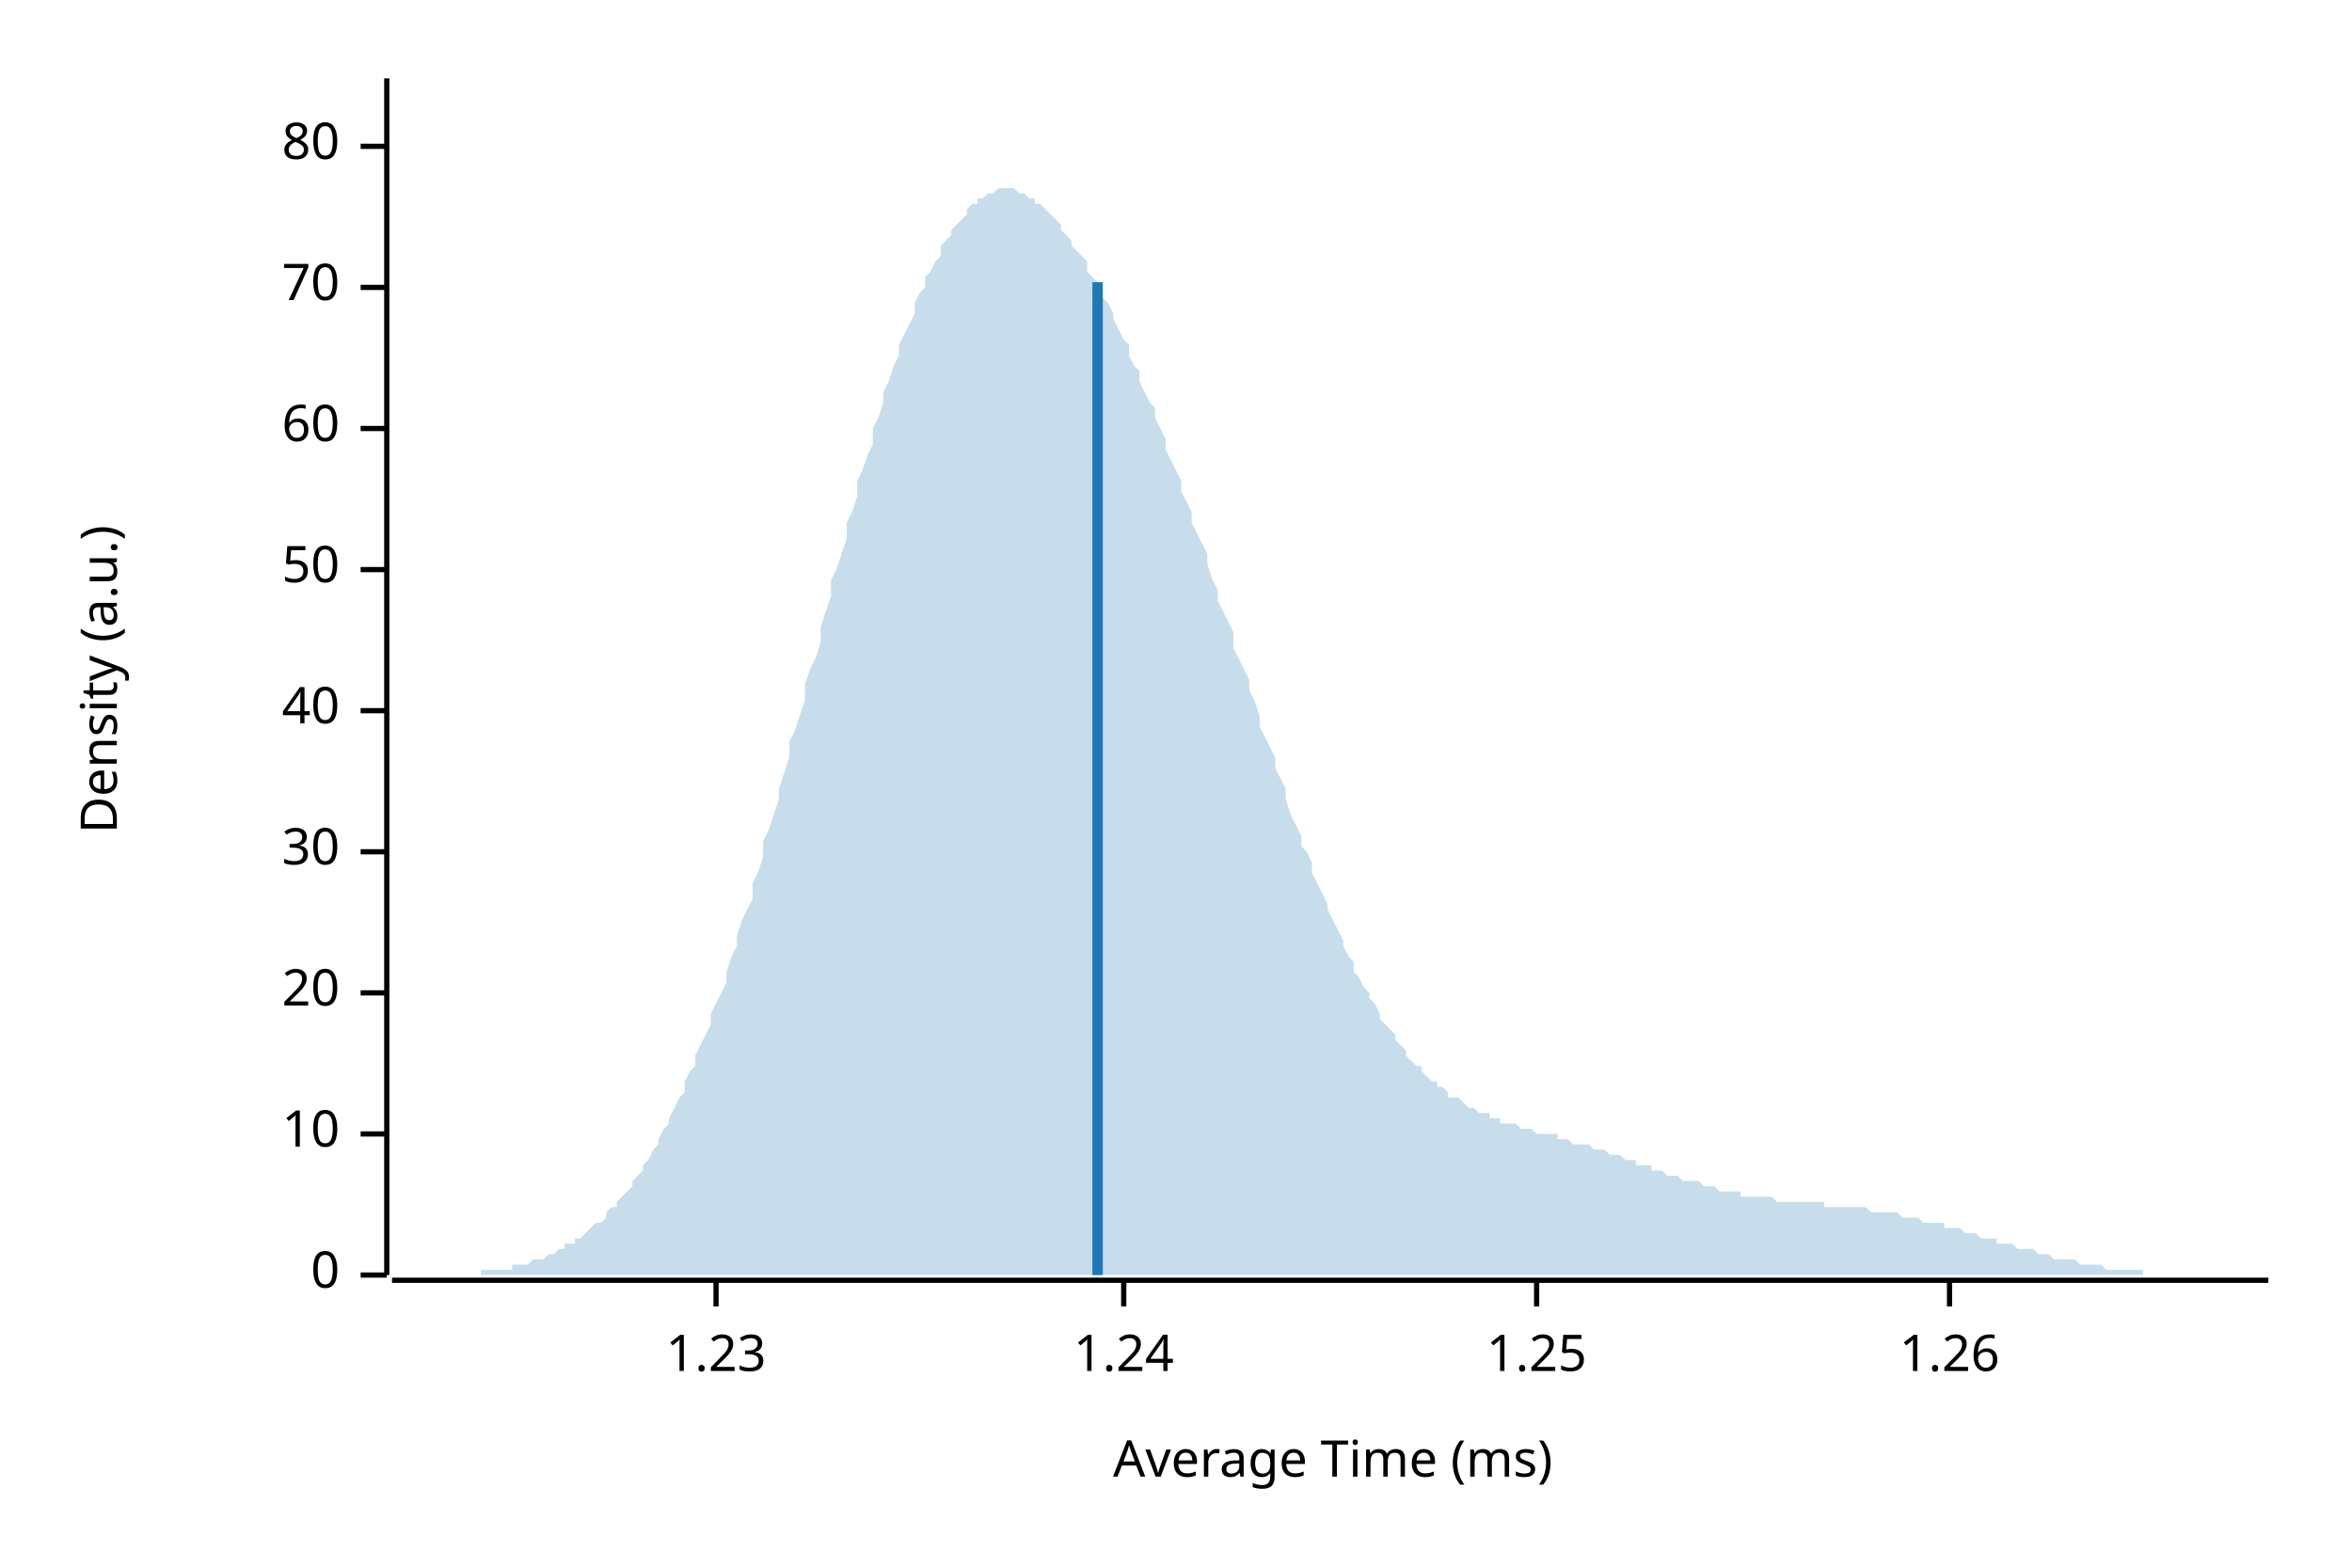
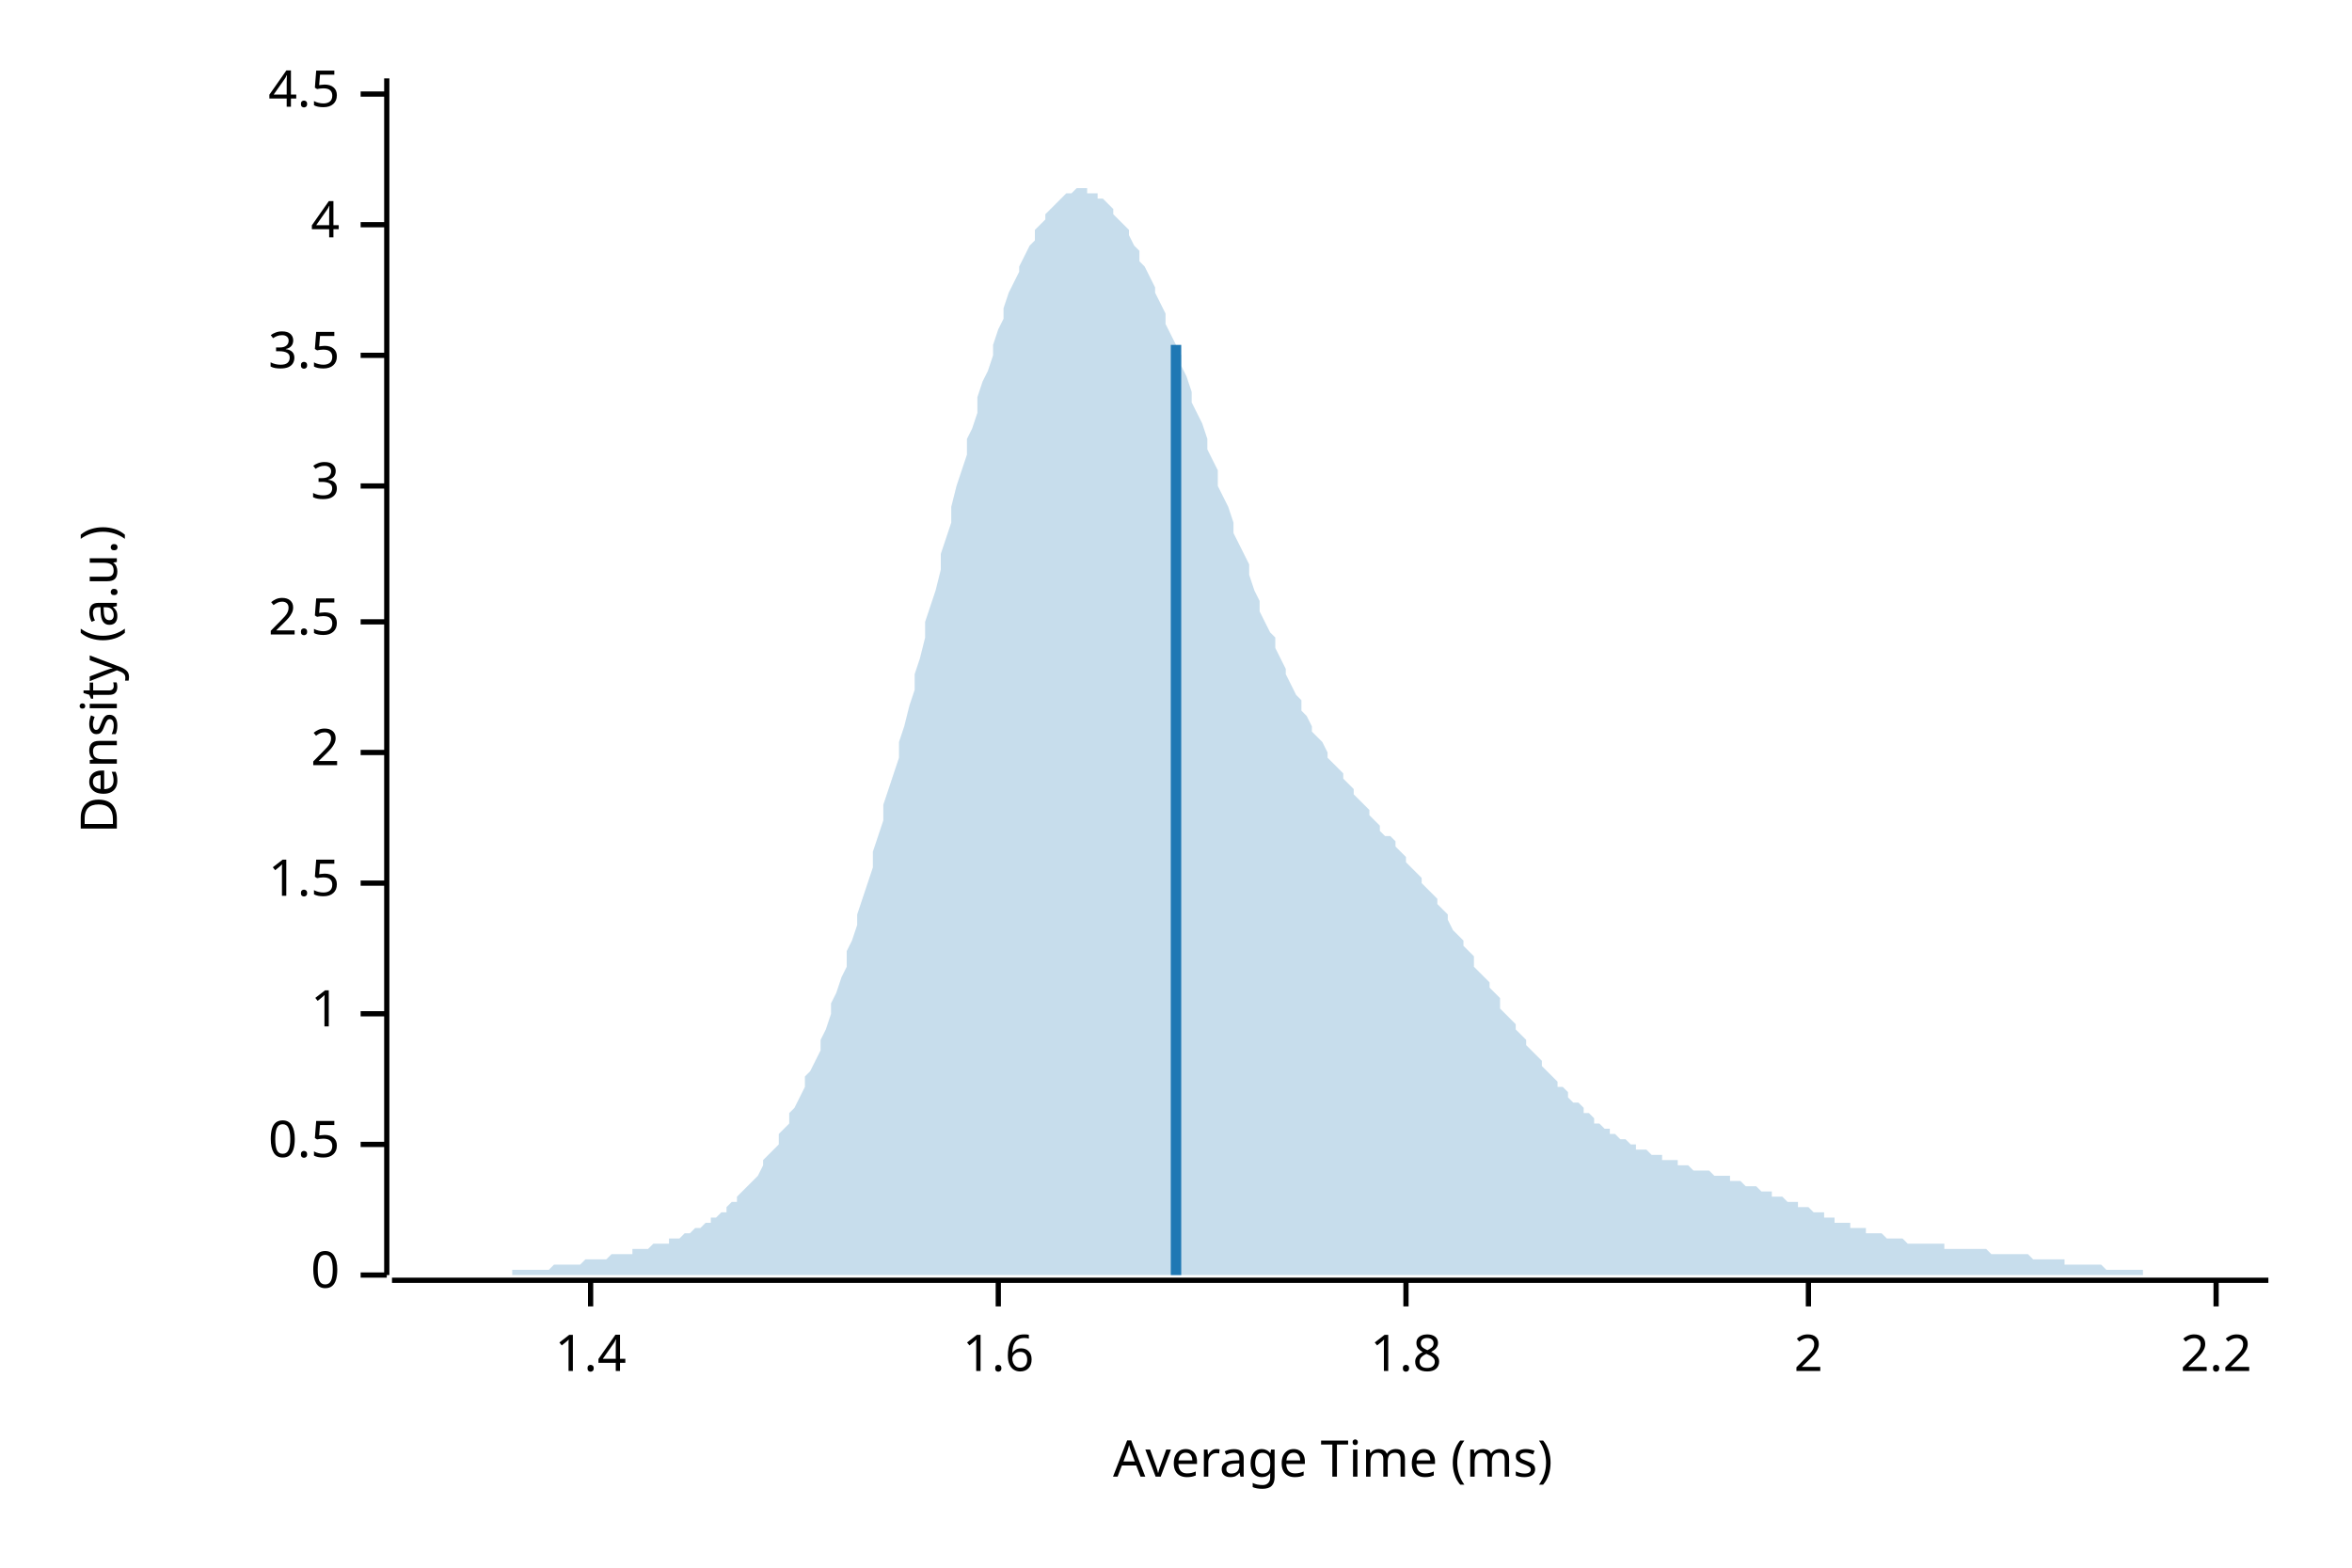
<svg xmlns="http://www.w3.org/2000/svg" width="450" height="300" viewBox="0 0 450 300">
  <text x="15" y="130" dy="0.76em" text-anchor="middle" font-family="sans-serif" font-size="9.677" opacity="1" fill="#000000" transform="rotate(270, 15, 130)">
Density (a.u.)
</text>
  <text x="255" y="285" dy="-0.5ex" text-anchor="middle" font-family="sans-serif" font-size="9.677" opacity="1" fill="#000000">
Average Time (ms)
</text>
  <polyline fill="none" opacity="1" stroke="#000000" stroke-width="1" points="74,15 74,244 " />
  <text x="65" y="244" dy="0.5ex" text-anchor="end" font-family="sans-serif" font-size="9.677" opacity="1" fill="#000000">
0
</text>
  <polyline fill="none" opacity="1" stroke="#000000" stroke-width="1" points="69,244 74,244 " />
-   <text x="65" y="217" dy="0.5ex" text-anchor="end" font-family="sans-serif" font-size="9.677" opacity="1" fill="#000000">
- 10
+   <text x="65" y="219" dy="0.5ex" text-anchor="end" font-family="sans-serif" font-size="9.677" opacity="1" fill="#000000">
+ 0.5
</text>
-   <polyline fill="none" opacity="1" stroke="#000000" stroke-width="1" points="69,217 74,217 " />
-   <text x="65" y="190" dy="0.5ex" text-anchor="end" font-family="sans-serif" font-size="9.677" opacity="1" fill="#000000">
- 20
+   <polyline fill="none" opacity="1" stroke="#000000" stroke-width="1" points="69,219 74,219 " />
+   <text x="65" y="194" dy="0.5ex" text-anchor="end" font-family="sans-serif" font-size="9.677" opacity="1" fill="#000000">
+ 1
</text>
-   <polyline fill="none" opacity="1" stroke="#000000" stroke-width="1" points="69,190 74,190 " />
-   <text x="65" y="163" dy="0.5ex" text-anchor="end" font-family="sans-serif" font-size="9.677" opacity="1" fill="#000000">
- 30
+   <polyline fill="none" opacity="1" stroke="#000000" stroke-width="1" points="69,194 74,194 " />
+   <text x="65" y="169" dy="0.5ex" text-anchor="end" font-family="sans-serif" font-size="9.677" opacity="1" fill="#000000">
+ 1.5
</text>
-   <polyline fill="none" opacity="1" stroke="#000000" stroke-width="1" points="69,163 74,163 " />
-   <text x="65" y="136" dy="0.5ex" text-anchor="end" font-family="sans-serif" font-size="9.677" opacity="1" fill="#000000">
- 40
+   <polyline fill="none" opacity="1" stroke="#000000" stroke-width="1" points="69,169 74,169 " />
+   <text x="65" y="144" dy="0.5ex" text-anchor="end" font-family="sans-serif" font-size="9.677" opacity="1" fill="#000000">
+ 2
</text>
-   <polyline fill="none" opacity="1" stroke="#000000" stroke-width="1" points="69,136 74,136 " />
-   <text x="65" y="109" dy="0.5ex" text-anchor="end" font-family="sans-serif" font-size="9.677" opacity="1" fill="#000000">
- 50
+   <polyline fill="none" opacity="1" stroke="#000000" stroke-width="1" points="69,144 74,144 " />
+   <text x="65" y="119" dy="0.5ex" text-anchor="end" font-family="sans-serif" font-size="9.677" opacity="1" fill="#000000">
+ 2.5
</text>
-   <polyline fill="none" opacity="1" stroke="#000000" stroke-width="1" points="69,109 74,109 " />
-   <text x="65" y="82" dy="0.5ex" text-anchor="end" font-family="sans-serif" font-size="9.677" opacity="1" fill="#000000">
- 60
+   <polyline fill="none" opacity="1" stroke="#000000" stroke-width="1" points="69,119 74,119 " />
+   <text x="65" y="93" dy="0.5ex" text-anchor="end" font-family="sans-serif" font-size="9.677" opacity="1" fill="#000000">
+ 3
</text>
-   <polyline fill="none" opacity="1" stroke="#000000" stroke-width="1" points="69,82 74,82 " />
-   <text x="65" y="55" dy="0.5ex" text-anchor="end" font-family="sans-serif" font-size="9.677" opacity="1" fill="#000000">
- 70
+   <polyline fill="none" opacity="1" stroke="#000000" stroke-width="1" points="69,93 74,93 " />
+   <text x="65" y="68" dy="0.5ex" text-anchor="end" font-family="sans-serif" font-size="9.677" opacity="1" fill="#000000">
+ 3.5
</text>
-   <polyline fill="none" opacity="1" stroke="#000000" stroke-width="1" points="69,55 74,55 " />
-   <text x="65" y="28" dy="0.5ex" text-anchor="end" font-family="sans-serif" font-size="9.677" opacity="1" fill="#000000">
- 80
+   <polyline fill="none" opacity="1" stroke="#000000" stroke-width="1" points="69,68 74,68 " />
+   <text x="65" y="43" dy="0.5ex" text-anchor="end" font-family="sans-serif" font-size="9.677" opacity="1" fill="#000000">
+ 4
</text>
-   <polyline fill="none" opacity="1" stroke="#000000" stroke-width="1" points="69,28 74,28 " />
+   <polyline fill="none" opacity="1" stroke="#000000" stroke-width="1" points="69,43 74,43 " />
+   <text x="65" y="18" dy="0.5ex" text-anchor="end" font-family="sans-serif" font-size="9.677" opacity="1" fill="#000000">
+ 4.5
+ </text>
+   <polyline fill="none" opacity="1" stroke="#000000" stroke-width="1" points="69,18 74,18 " />
  <polyline fill="none" opacity="1" stroke="#000000" stroke-width="1" points="75,245 434,245 " />
-   <text x="137" y="255" dy="0.76em" text-anchor="middle" font-family="sans-serif" font-size="9.677" opacity="1" fill="#000000">
- 1.23
+   <text x="113" y="255" dy="0.76em" text-anchor="middle" font-family="sans-serif" font-size="9.677" opacity="1" fill="#000000">
+ 1.4
</text>
-   <polyline fill="none" opacity="1" stroke="#000000" stroke-width="1" points="137,245 137,250 " />
-   <text x="215" y="255" dy="0.76em" text-anchor="middle" font-family="sans-serif" font-size="9.677" opacity="1" fill="#000000">
- 1.24
+   <polyline fill="none" opacity="1" stroke="#000000" stroke-width="1" points="113,245 113,250 " />
+   <text x="191" y="255" dy="0.76em" text-anchor="middle" font-family="sans-serif" font-size="9.677" opacity="1" fill="#000000">
+ 1.6
</text>
-   <polyline fill="none" opacity="1" stroke="#000000" stroke-width="1" points="215,245 215,250 " />
-   <text x="294" y="255" dy="0.76em" text-anchor="middle" font-family="sans-serif" font-size="9.677" opacity="1" fill="#000000">
- 1.25
+   <polyline fill="none" opacity="1" stroke="#000000" stroke-width="1" points="191,245 191,250 " />
+   <text x="269" y="255" dy="0.76em" text-anchor="middle" font-family="sans-serif" font-size="9.677" opacity="1" fill="#000000">
+ 1.8
</text>
-   <polyline fill="none" opacity="1" stroke="#000000" stroke-width="1" points="294,245 294,250 " />
-   <text x="373" y="255" dy="0.76em" text-anchor="middle" font-family="sans-serif" font-size="9.677" opacity="1" fill="#000000">
- 1.26
+   <polyline fill="none" opacity="1" stroke="#000000" stroke-width="1" points="269,245 269,250 " />
+   <text x="346" y="255" dy="0.76em" text-anchor="middle" font-family="sans-serif" font-size="9.677" opacity="1" fill="#000000">
+ 2
</text>
-   <polyline fill="none" opacity="1" stroke="#000000" stroke-width="1" points="373,245 373,250 " />
-   <polygon opacity="0.25" fill="#1F78B4" points="75,244 75,244 76,244 77,244 77,244 78,244 79,244 80,244 80,244 81,244 82,244 82,244 83,244 84,244 85,244 85,244 86,244 87,244 87,244 88,244 89,244 90,244 90,244 91,244 92,244 92,243 93,243 94,243 95,243 95,243 96,243 97,243 98,243 98,242 99,242 100,242 100,242 101,242 102,241 103,241 103,241 104,241 105,240 105,240 106,240 107,239 108,239 108,238 109,238 110,238 110,237 111,237 112,236 113,235 113,235 114,234 115,234 116,233 116,232 117,231 118,231 118,230 119,229 120,228 121,227 121,226 122,225 123,224 123,223 124,222 125,220 126,219 126,218 127,216 128,215 128,214 129,212 130,210 131,209 131,207 132,205 133,204 133,202 134,200 135,198 136,196 136,194 137,192 138,190 139,188 139,186 140,183 141,181 141,179 142,176 143,174 144,172 144,169 145,167 146,164 146,161 147,159 148,156 149,153 149,151 150,148 151,145 151,142 152,140 153,137 154,134 154,131 155,128 156,126 157,123 157,120 158,117 159,114 159,111 160,109 161,106 162,103 162,100 163,98 164,95 164,92 165,90 166,87 167,85 167,82 168,80 169,77 169,75 170,73 171,70 172,68 172,66 173,64 174,62 175,60 175,58 176,56 177,55 177,53 178,52 179,50 180,49 180,47 181,46 182,45 182,44 183,43 184,42 185,41 185,40 186,39 187,39 187,38 188,38 189,37 190,37 190,37 191,36 192,36 192,36 193,36 194,36 195,37 195,37 196,37 197,38 198,38 198,39 199,39 200,40 200,40 201,41 202,42 203,43 203,44 204,45 205,46 205,47 206,48 207,49 208,50 208,52 209,53 210,54 210,56 211,57 212,58 213,60 213,61 214,63 215,65 216,66 216,68 217,70 218,71 218,73 219,75 220,77 221,78 221,80 222,82 223,84 223,86 224,88 225,90 226,92 226,94 227,96 228,98 228,100 229,102 230,104 231,106 231,108 232,111 233,113 233,115 234,117 235,119 236,121 236,124 237,126 238,128 239,130 239,132 240,134 241,137 241,139 242,141 243,143 244,145 244,147 245,149 246,151 246,153 247,156 248,158 249,160 249,162 250,163 251,165 251,167 252,169 253,171 254,173 254,174 255,176 256,178 257,180 257,181 258,183 259,184 259,186 260,187 261,189 262,190 262,191 263,192 264,194 264,195 265,196 266,197 267,198 267,199 268,200 269,201 269,202 270,203 271,204 272,204 272,205 273,206 274,207 275,207 275,208 276,208 277,209 277,210 278,210 279,210 280,211 280,211 281,212 282,212 282,212 283,213 284,213 285,213 285,214 286,214 287,214 287,215 288,215 289,215 290,215 290,215 291,216 292,216 292,216 293,216 294,217 295,217 295,217 296,217 297,217 298,217 298,218 299,218 300,218 300,218 301,219 302,219 303,219 303,219 304,219 305,220 305,220 306,220 307,220 308,221 308,221 309,221 310,221 310,221 311,222 312,222 313,222 313,223 314,223 315,223 316,223 316,224 317,224 318,224 318,224 319,225 320,225 321,225 321,225 322,226 323,226 323,226 324,226 325,226 326,227 326,227 327,227 328,227 328,227 329,228 330,228 331,228 331,228 332,228 333,228 333,229 334,229 335,229 336,229 336,229 337,229 338,229 339,229 339,229 340,230 341,230 341,230 342,230 343,230 344,230 344,230 345,230 346,230 346,230 347,230 348,230 349,230 349,231 350,231 351,231 351,231 352,231 353,231 354,231 354,231 355,231 356,231 357,231 357,231 358,232 359,232 359,232 360,232 361,232 362,232 362,232 363,232 364,233 364,233 365,233 366,233 367,233 367,233 368,234 369,234 369,234 370,234 371,234 372,234 372,235 373,235 374,235 375,235 375,235 376,236 377,236 377,236 378,236 379,237 380,237 380,237 381,237 382,237 382,238 383,238 384,238 385,238 385,238 386,239 387,239 387,239 388,239 389,239 390,240 390,240 391,240 392,240 392,240 393,241 394,241 395,241 395,241 396,241 397,241 398,242 398,242 399,242 400,242 400,242 401,242 402,242 403,243 403,243 404,243 405,243 405,243 406,243 407,243 408,243 408,243 409,243 410,243 410,244 411,244 412,244 413,244 413,244 414,244 415,244 416,244 416,244 417,244 418,244 418,244 419,244 420,244 421,244 421,244 422,244 423,244 423,244 424,244 425,244 426,244 426,244 427,244 428,244 428,244 429,244 430,244 431,244 431,244 432,244 433,244 434,244 434,244 75,244 " />
-   <polyline fill="none" opacity="1" stroke="#1F78B4" stroke-width="2" points="210,244 210,54 " />
+   <polyline fill="none" opacity="1" stroke="#000000" stroke-width="1" points="346,245 346,250 " />
+   <text x="424" y="255" dy="0.76em" text-anchor="middle" font-family="sans-serif" font-size="9.677" opacity="1" fill="#000000">
+ 2.2
+ </text>
+   <polyline fill="none" opacity="1" stroke="#000000" stroke-width="1" points="424,245 424,250 " />
+   <polygon opacity="0.25" fill="#1F78B4" points="75,244 75,244 76,244 77,244 77,244 78,244 79,244 80,244 80,244 81,244 82,244 82,244 83,244 84,244 85,244 85,244 86,244 87,244 87,244 88,244 89,244 90,244 90,244 91,244 92,244 92,244 93,244 94,244 95,244 95,244 96,244 97,244 98,244 98,243 99,243 100,243 100,243 101,243 102,243 103,243 103,243 104,243 105,243 105,243 106,242 107,242 108,242 108,242 109,242 110,242 110,242 111,242 112,241 113,241 113,241 114,241 115,241 116,241 116,241 117,240 118,240 118,240 119,240 120,240 121,240 121,239 122,239 123,239 123,239 124,239 125,238 126,238 126,238 127,238 128,238 128,237 129,237 130,237 131,236 131,236 132,236 133,235 133,235 134,235 135,234 136,234 136,233 137,233 138,232 139,232 139,231 140,230 141,230 141,229 142,228 143,227 144,226 144,226 145,225 146,223 146,222 147,221 148,220 149,219 149,217 150,216 151,215 151,213 152,212 153,210 154,208 154,206 155,205 156,203 157,201 157,199 158,197 159,194 159,192 160,190 161,187 162,185 162,182 163,180 164,177 164,175 165,172 166,169 167,166 167,163 168,160 169,157 169,154 170,151 171,148 172,145 172,142 173,139 174,135 175,132 175,129 176,126 177,122 177,119 178,116 179,113 180,109 180,106 181,103 182,100 182,97 183,93 184,90 185,87 185,84 186,82 187,79 187,76 188,73 189,71 190,68 190,66 191,63 192,61 192,59 193,56 194,54 195,52 195,51 196,49 197,47 198,46 198,44 199,43 200,42 200,41 201,40 202,39 203,38 203,38 204,37 205,37 205,37 206,36 207,36 208,36 208,37 209,37 210,37 210,38 211,38 212,39 213,40 213,41 214,42 215,43 216,44 216,45 217,47 218,48 218,50 219,51 220,53 221,55 221,56 222,58 223,60 223,62 224,64 225,66 226,68 226,70 227,72 228,75 228,77 229,79 230,81 231,84 231,86 232,88 233,90 233,93 234,95 235,97 236,100 236,102 237,104 238,106 239,108 239,110 240,113 241,115 241,117 242,119 243,121 244,122 244,124 245,126 246,128 246,129 247,131 248,133 249,134 249,136 250,137 251,139 251,140 252,141 253,142 254,144 254,145 255,146 256,147 257,148 257,149 258,150 259,151 259,152 260,153 261,154 262,155 262,156 263,157 264,158 264,159 265,160 266,160 267,161 267,162 268,163 269,164 269,165 270,166 271,167 272,168 272,169 273,170 274,171 275,172 275,173 276,174 277,175 277,176 278,178 279,179 280,180 280,181 281,182 282,183 282,185 283,186 284,187 285,188 285,189 286,190 287,191 287,193 288,194 289,195 290,196 290,197 291,198 292,199 292,200 293,201 294,202 295,203 295,204 296,205 297,206 298,207 298,208 299,208 300,209 300,210 301,211 302,211 303,212 303,213 304,213 305,214 305,215 306,215 307,216 308,216 308,217 309,217 310,218 310,218 311,218 312,219 313,219 313,220 314,220 315,220 316,221 316,221 317,221 318,221 318,222 319,222 320,222 321,222 321,223 322,223 323,223 323,223 324,224 325,224 326,224 326,224 327,224 328,225 328,225 329,225 330,225 331,225 331,226 332,226 333,226 333,226 334,227 335,227 336,227 336,227 337,228 338,228 339,228 339,229 340,229 341,229 341,229 342,230 343,230 344,230 344,231 345,231 346,231 346,231 347,232 348,232 349,232 349,233 350,233 351,233 351,234 352,234 353,234 354,234 354,235 355,235 356,235 357,235 357,236 358,236 359,236 359,236 360,236 361,237 362,237 362,237 363,237 364,237 364,237 365,238 366,238 367,238 367,238 368,238 369,238 369,238 370,238 371,238 372,238 372,239 373,239 374,239 375,239 375,239 376,239 377,239 377,239 378,239 379,239 380,239 380,239 381,240 382,240 382,240 383,240 384,240 385,240 385,240 386,240 387,240 387,240 388,240 389,241 390,241 390,241 391,241 392,241 392,241 393,241 394,241 395,241 395,242 396,242 397,242 398,242 398,242 399,242 400,242 400,242 401,242 402,242 403,243 403,243 404,243 405,243 405,243 406,243 407,243 408,243 408,243 409,243 410,243 410,244 411,244 412,244 413,244 413,244 414,244 415,244 416,244 416,244 417,244 418,244 418,244 419,244 420,244 421,244 421,244 422,244 423,244 423,244 424,244 425,244 426,244 426,244 427,244 428,244 428,244 429,244 430,244 431,244 431,244 432,244 433,244 434,244 434,244 75,244 " />
+   <polyline fill="none" opacity="1" stroke="#1F78B4" stroke-width="2" points="225,244 225,66 " />
</svg>
